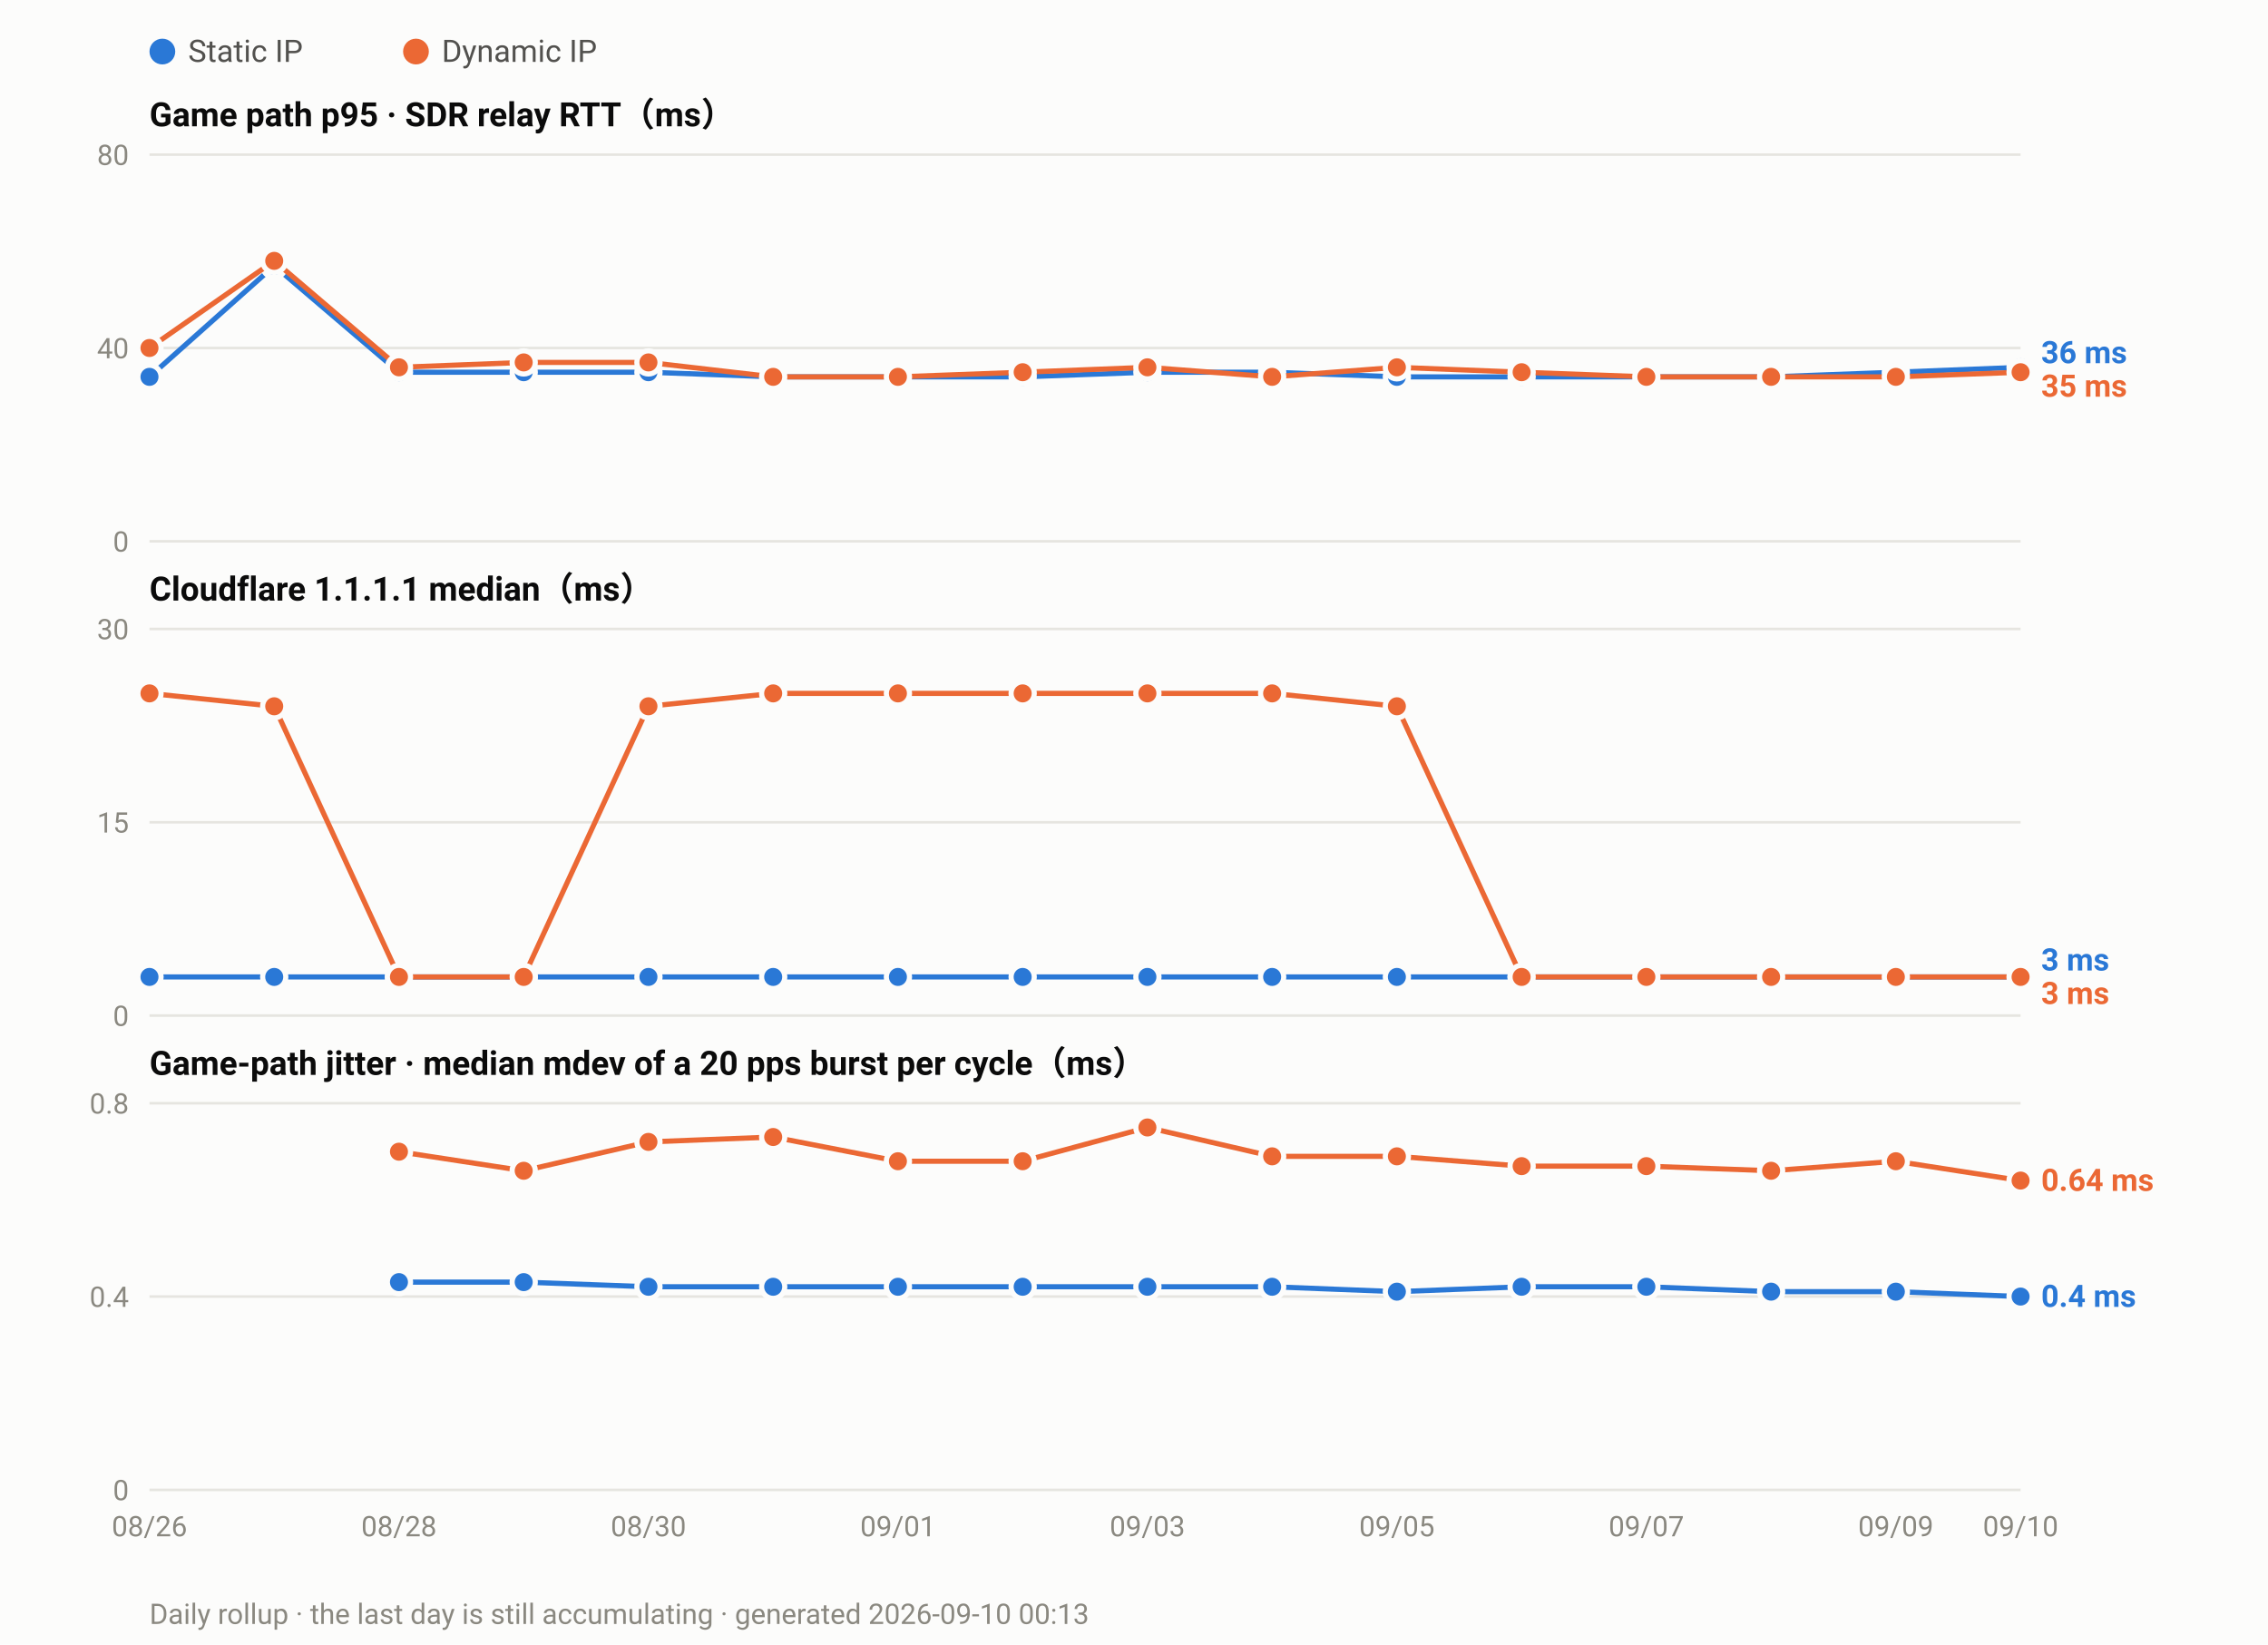
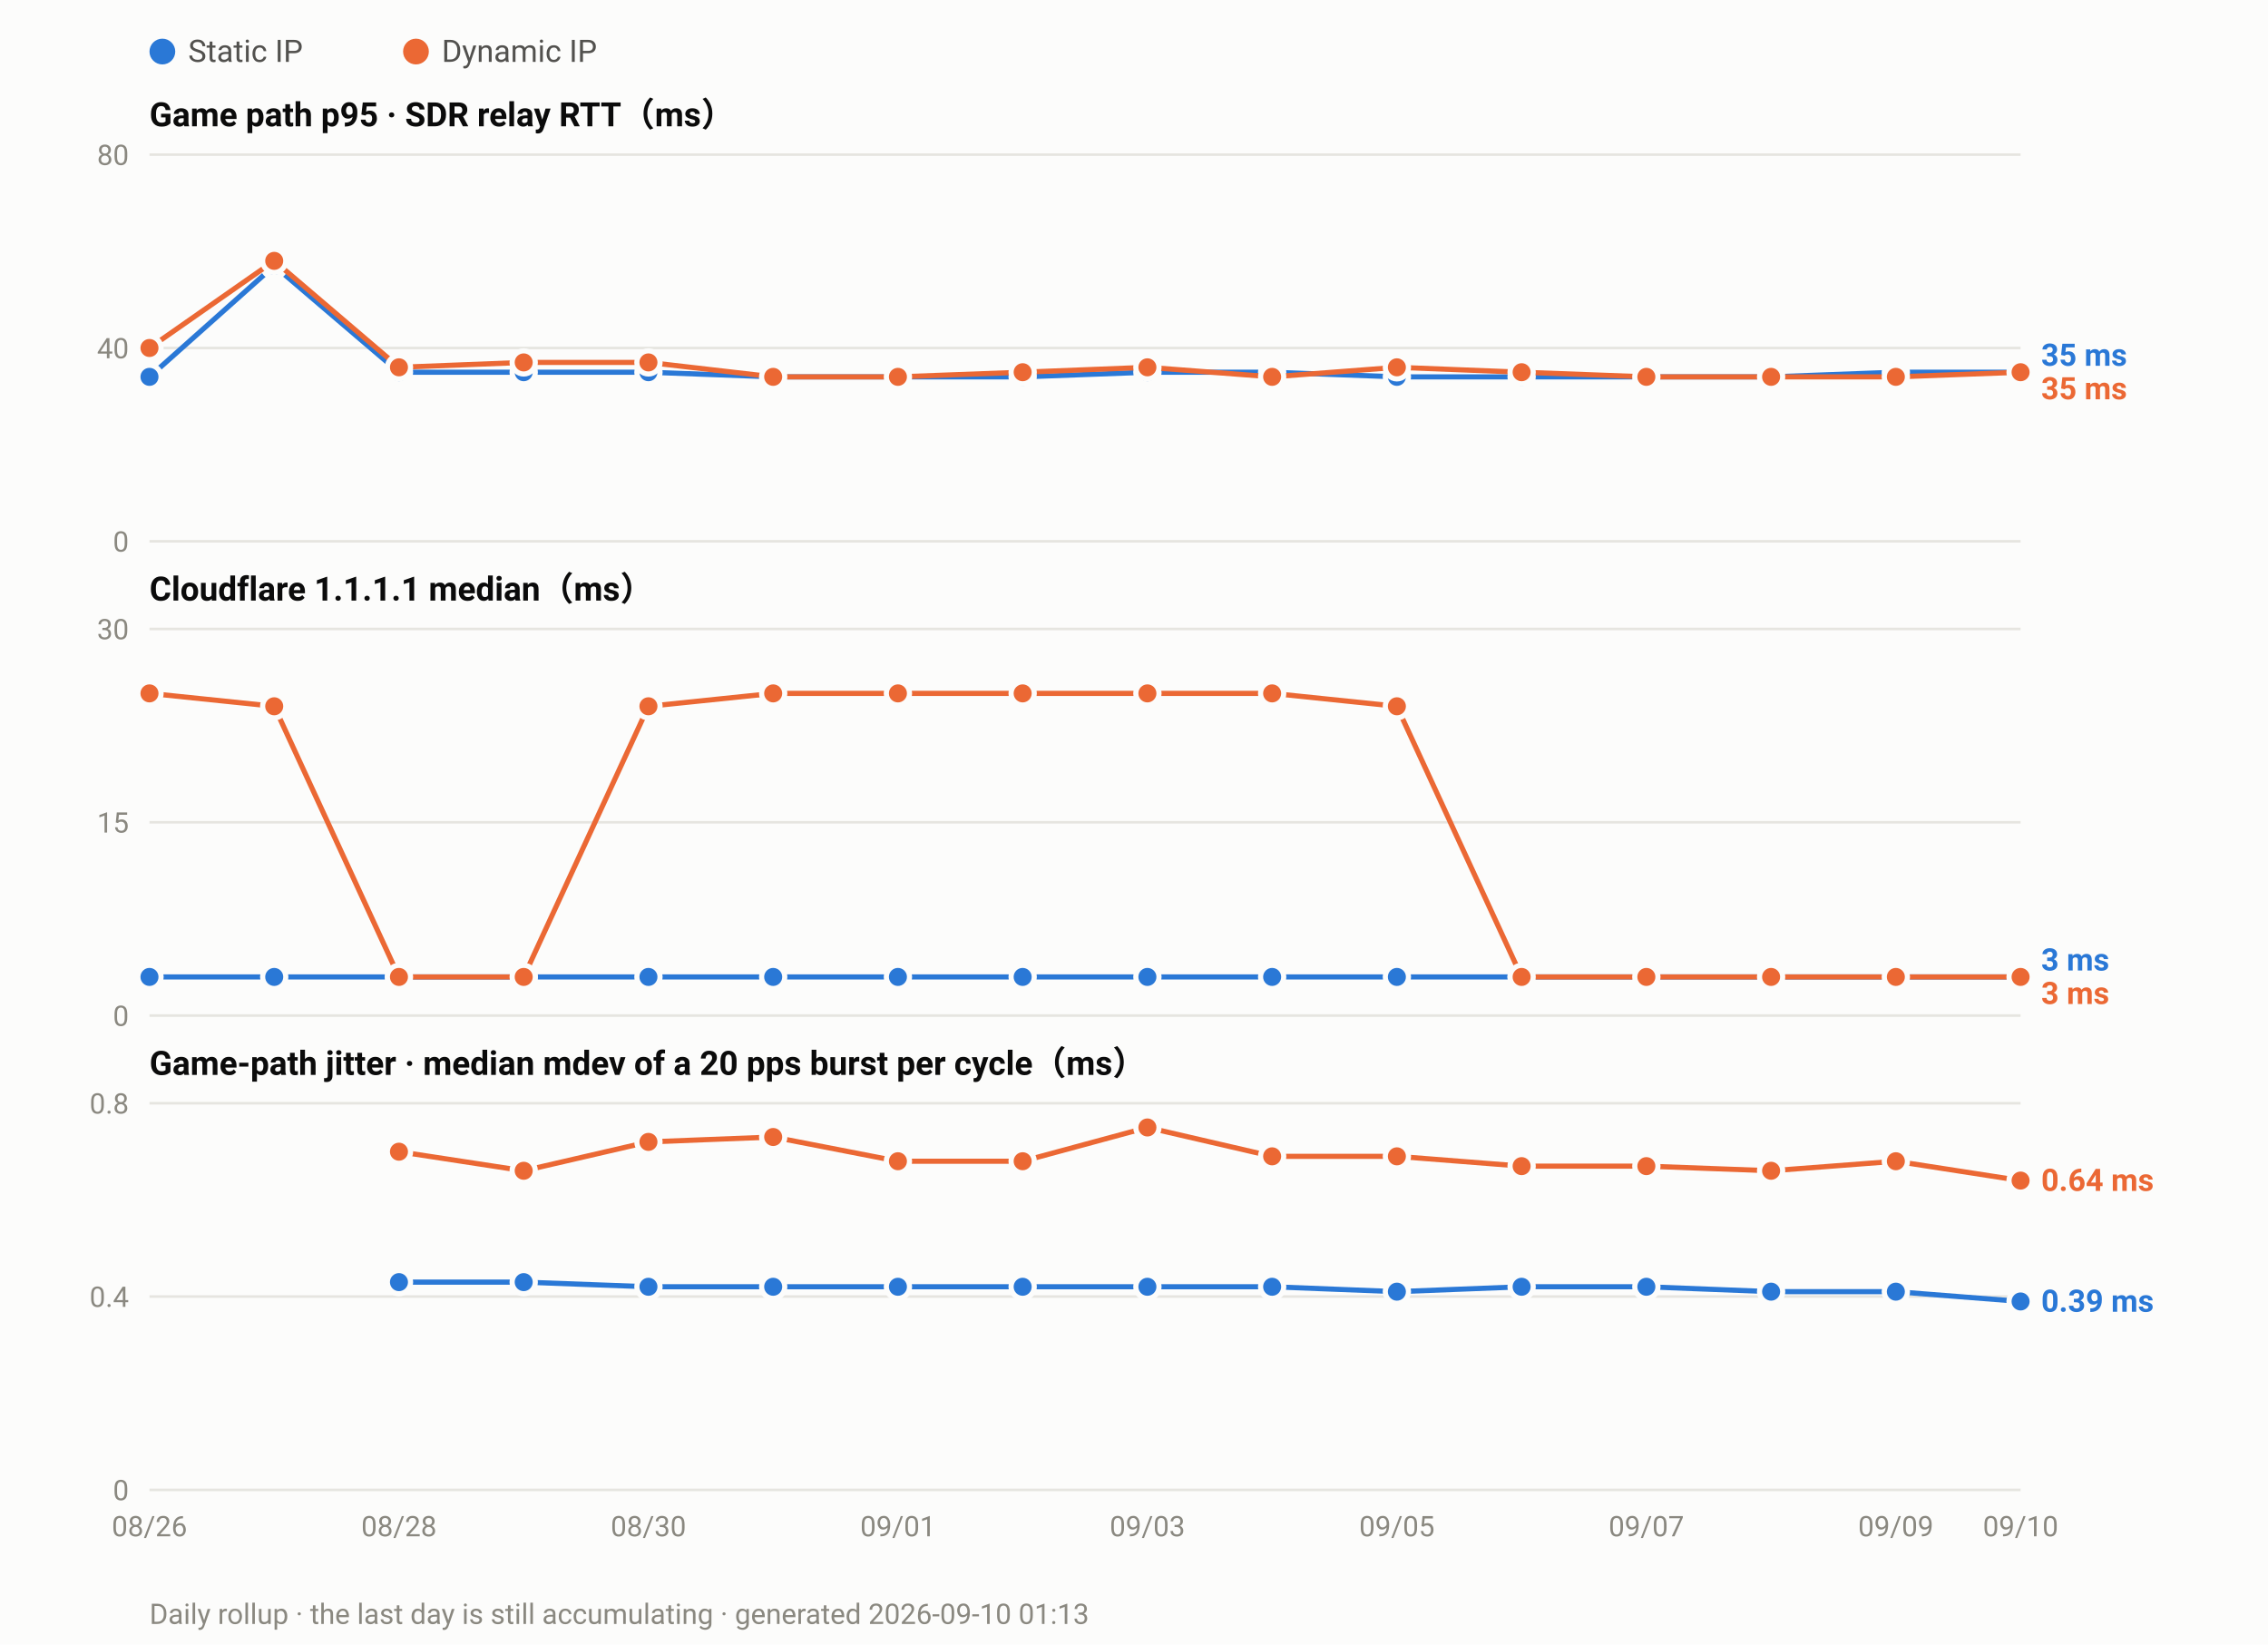
<svg xmlns="http://www.w3.org/2000/svg" width="880" height="638" viewBox="0 0 880 638" font-family="ui-sans-serif,-apple-system,Segoe UI,Roboto,Helvetica,Arial,sans-serif">
  <rect width="880" height="638" fill="#fcfcfb" />
  <circle cx="63.0" cy="20" r="5" fill="#2a78d6" />
  <text x="73.0" y="24" font-size="12" fill="#52514e">Static IP</text>
  <circle cx="161.4" cy="20" r="5" fill="#eb6834" />
  <text x="171.4" y="24" font-size="12" fill="#52514e">Dynamic IP</text>
  <text x="58" y="49.0" font-size="13" font-weight="600" fill="#0b0b0b">Game path p95 · SDR relay RTT（ms）</text>
  <line x1="58" y1="210.0" x2="784.0" y2="210.0" stroke="#e6e5e0" stroke-width="1" />
  <text x="50" y="214.0" font-size="11" text-anchor="end" fill="#8a8880">0</text>
  <line x1="58" y1="135.0" x2="784.0" y2="135.0" stroke="#e6e5e0" stroke-width="1" />
  <text x="50" y="139.0" font-size="11" text-anchor="end" fill="#8a8880">40</text>
  <line x1="58" y1="60.0" x2="784.0" y2="60.0" stroke="#e6e5e0" stroke-width="1" />
  <text x="50" y="64.0" font-size="11" text-anchor="end" fill="#8a8880">80</text>
-   <polyline fill="none" stroke="#2a78d6" stroke-width="2" stroke-linejoin="round" points="58.0,146.2 106.4,103.1 154.8,144.4 203.2,144.4 251.6,144.4 300.0,146.2 348.4,146.2 396.8,146.2 445.2,144.4 493.6,144.4 542.0,146.2 590.4,146.2 638.8,146.2 687.2,146.2 735.6,144.4 784.0,142.5" />
+   <polyline fill="none" stroke="#2a78d6" stroke-width="2" stroke-linejoin="round" points="58.0,146.2 106.4,103.1 154.8,144.4 203.2,144.4 251.6,144.4 300.0,146.2 348.4,146.2 396.8,146.2 445.2,144.4 493.6,144.4 542.0,146.2 590.4,146.2 638.8,146.2 687.2,146.2 735.6,144.4 784.0,144.4" />
  <circle cx="58.0" cy="146.2" r="4.5" fill="#2a78d6" stroke="#fcfcfb" stroke-width="2" />
  <circle cx="106.4" cy="103.1" r="4.5" fill="#2a78d6" stroke="#fcfcfb" stroke-width="2" />
  <circle cx="154.8" cy="144.4" r="4.5" fill="#2a78d6" stroke="#fcfcfb" stroke-width="2" />
  <circle cx="203.2" cy="144.4" r="4.5" fill="#2a78d6" stroke="#fcfcfb" stroke-width="2" />
  <circle cx="251.6" cy="144.4" r="4.5" fill="#2a78d6" stroke="#fcfcfb" stroke-width="2" />
  <circle cx="300.0" cy="146.2" r="4.5" fill="#2a78d6" stroke="#fcfcfb" stroke-width="2" />
  <circle cx="348.4" cy="146.2" r="4.5" fill="#2a78d6" stroke="#fcfcfb" stroke-width="2" />
  <circle cx="396.8" cy="146.2" r="4.5" fill="#2a78d6" stroke="#fcfcfb" stroke-width="2" />
  <circle cx="445.2" cy="144.4" r="4.5" fill="#2a78d6" stroke="#fcfcfb" stroke-width="2" />
  <circle cx="493.6" cy="144.4" r="4.5" fill="#2a78d6" stroke="#fcfcfb" stroke-width="2" />
  <circle cx="542.0" cy="146.2" r="4.5" fill="#2a78d6" stroke="#fcfcfb" stroke-width="2" />
  <circle cx="590.4" cy="146.2" r="4.5" fill="#2a78d6" stroke="#fcfcfb" stroke-width="2" />
  <circle cx="638.8" cy="146.2" r="4.5" fill="#2a78d6" stroke="#fcfcfb" stroke-width="2" />
  <circle cx="687.2" cy="146.2" r="4.5" fill="#2a78d6" stroke="#fcfcfb" stroke-width="2" />
  <circle cx="735.6" cy="144.4" r="4.5" fill="#2a78d6" stroke="#fcfcfb" stroke-width="2" />
-   <circle cx="784.0" cy="142.5" r="4.5" fill="#2a78d6" stroke="#fcfcfb" stroke-width="2" />
+   <circle cx="784.0" cy="144.4" r="4.5" fill="#2a78d6" stroke="#fcfcfb" stroke-width="2" />
  <polyline fill="none" stroke="#eb6834" stroke-width="2" stroke-linejoin="round" points="58.0,135.0 106.4,101.2 154.8,142.5 203.2,140.6 251.6,140.6 300.0,146.2 348.4,146.2 396.8,144.4 445.2,142.5 493.6,146.2 542.0,142.5 590.4,144.4 638.8,146.2 687.2,146.2 735.6,146.2 784.0,144.4" />
  <circle cx="58.0" cy="135.0" r="4.5" fill="#eb6834" stroke="#fcfcfb" stroke-width="2" />
  <circle cx="106.4" cy="101.2" r="4.5" fill="#eb6834" stroke="#fcfcfb" stroke-width="2" />
  <circle cx="154.8" cy="142.5" r="4.5" fill="#eb6834" stroke="#fcfcfb" stroke-width="2" />
  <circle cx="203.2" cy="140.6" r="4.5" fill="#eb6834" stroke="#fcfcfb" stroke-width="2" />
  <circle cx="251.6" cy="140.6" r="4.5" fill="#eb6834" stroke="#fcfcfb" stroke-width="2" />
  <circle cx="300.0" cy="146.2" r="4.5" fill="#eb6834" stroke="#fcfcfb" stroke-width="2" />
  <circle cx="348.4" cy="146.2" r="4.5" fill="#eb6834" stroke="#fcfcfb" stroke-width="2" />
  <circle cx="396.8" cy="144.4" r="4.5" fill="#eb6834" stroke="#fcfcfb" stroke-width="2" />
  <circle cx="445.2" cy="142.5" r="4.5" fill="#eb6834" stroke="#fcfcfb" stroke-width="2" />
  <circle cx="493.6" cy="146.2" r="4.5" fill="#eb6834" stroke="#fcfcfb" stroke-width="2" />
  <circle cx="542.0" cy="142.5" r="4.5" fill="#eb6834" stroke="#fcfcfb" stroke-width="2" />
  <circle cx="590.4" cy="144.4" r="4.5" fill="#eb6834" stroke="#fcfcfb" stroke-width="2" />
  <circle cx="638.8" cy="146.2" r="4.5" fill="#eb6834" stroke="#fcfcfb" stroke-width="2" />
  <circle cx="687.2" cy="146.2" r="4.5" fill="#eb6834" stroke="#fcfcfb" stroke-width="2" />
  <circle cx="735.6" cy="146.2" r="4.5" fill="#eb6834" stroke="#fcfcfb" stroke-width="2" />
  <circle cx="784.0" cy="144.4" r="4.5" fill="#eb6834" stroke="#fcfcfb" stroke-width="2" />
-   <text x="792.0" y="140.9" font-size="12" font-weight="600" fill="#2a78d6">36 ms</text>
-   <text x="792.0" y="153.9" font-size="12" font-weight="600" fill="#eb6834">35 ms</text>
+   <text x="792.0" y="141.9" font-size="12" font-weight="600" fill="#2a78d6">35 ms</text>
+   <text x="792.0" y="154.9" font-size="12" font-weight="600" fill="#eb6834">35 ms</text>
  <text x="58" y="233.0" font-size="13" font-weight="600" fill="#0b0b0b">Cloudflare 1.1.1.1 median（ms）</text>
  <line x1="58" y1="394.0" x2="784.0" y2="394.0" stroke="#e6e5e0" stroke-width="1" />
  <text x="50" y="398.0" font-size="11" text-anchor="end" fill="#8a8880">0</text>
  <line x1="58" y1="319.0" x2="784.0" y2="319.0" stroke="#e6e5e0" stroke-width="1" />
  <text x="50" y="323.0" font-size="11" text-anchor="end" fill="#8a8880">15</text>
  <line x1="58" y1="244.0" x2="784.0" y2="244.0" stroke="#e6e5e0" stroke-width="1" />
  <text x="50" y="248.0" font-size="11" text-anchor="end" fill="#8a8880">30</text>
  <polyline fill="none" stroke="#2a78d6" stroke-width="2" stroke-linejoin="round" points="58.0,379.0 106.4,379.0 154.8,379.0 203.2,379.0 251.6,379.0 300.0,379.0 348.4,379.0 396.8,379.0 445.2,379.0 493.6,379.0 542.0,379.0 590.4,379.0 638.8,379.0 687.2,379.0 735.6,379.0 784.0,379.0" />
  <circle cx="58.0" cy="379.0" r="4.5" fill="#2a78d6" stroke="#fcfcfb" stroke-width="2" />
  <circle cx="106.4" cy="379.0" r="4.5" fill="#2a78d6" stroke="#fcfcfb" stroke-width="2" />
  <circle cx="154.8" cy="379.0" r="4.5" fill="#2a78d6" stroke="#fcfcfb" stroke-width="2" />
  <circle cx="203.2" cy="379.0" r="4.5" fill="#2a78d6" stroke="#fcfcfb" stroke-width="2" />
  <circle cx="251.6" cy="379.0" r="4.5" fill="#2a78d6" stroke="#fcfcfb" stroke-width="2" />
  <circle cx="300.0" cy="379.0" r="4.5" fill="#2a78d6" stroke="#fcfcfb" stroke-width="2" />
  <circle cx="348.4" cy="379.0" r="4.5" fill="#2a78d6" stroke="#fcfcfb" stroke-width="2" />
  <circle cx="396.8" cy="379.0" r="4.5" fill="#2a78d6" stroke="#fcfcfb" stroke-width="2" />
  <circle cx="445.2" cy="379.0" r="4.5" fill="#2a78d6" stroke="#fcfcfb" stroke-width="2" />
  <circle cx="493.6" cy="379.0" r="4.5" fill="#2a78d6" stroke="#fcfcfb" stroke-width="2" />
  <circle cx="542.0" cy="379.0" r="4.5" fill="#2a78d6" stroke="#fcfcfb" stroke-width="2" />
  <circle cx="590.4" cy="379.0" r="4.5" fill="#2a78d6" stroke="#fcfcfb" stroke-width="2" />
  <circle cx="638.8" cy="379.0" r="4.5" fill="#2a78d6" stroke="#fcfcfb" stroke-width="2" />
  <circle cx="687.2" cy="379.0" r="4.5" fill="#2a78d6" stroke="#fcfcfb" stroke-width="2" />
  <circle cx="735.6" cy="379.0" r="4.5" fill="#2a78d6" stroke="#fcfcfb" stroke-width="2" />
  <circle cx="784.0" cy="379.0" r="4.5" fill="#2a78d6" stroke="#fcfcfb" stroke-width="2" />
  <polyline fill="none" stroke="#eb6834" stroke-width="2" stroke-linejoin="round" points="58.0,269.0 106.4,274.0 154.8,379.0 203.2,379.0 251.6,274.0 300.0,269.0 348.4,269.0 396.8,269.0 445.2,269.0 493.6,269.0 542.0,274.0 590.4,379.0 638.8,379.0 687.2,379.0 735.6,379.0 784.0,379.0" />
  <circle cx="58.0" cy="269.0" r="4.5" fill="#eb6834" stroke="#fcfcfb" stroke-width="2" />
  <circle cx="106.4" cy="274.0" r="4.5" fill="#eb6834" stroke="#fcfcfb" stroke-width="2" />
  <circle cx="154.8" cy="379.0" r="4.5" fill="#eb6834" stroke="#fcfcfb" stroke-width="2" />
  <circle cx="203.2" cy="379.0" r="4.5" fill="#eb6834" stroke="#fcfcfb" stroke-width="2" />
  <circle cx="251.6" cy="274.0" r="4.5" fill="#eb6834" stroke="#fcfcfb" stroke-width="2" />
  <circle cx="300.0" cy="269.0" r="4.5" fill="#eb6834" stroke="#fcfcfb" stroke-width="2" />
  <circle cx="348.4" cy="269.0" r="4.5" fill="#eb6834" stroke="#fcfcfb" stroke-width="2" />
  <circle cx="396.8" cy="269.0" r="4.5" fill="#eb6834" stroke="#fcfcfb" stroke-width="2" />
  <circle cx="445.2" cy="269.0" r="4.5" fill="#eb6834" stroke="#fcfcfb" stroke-width="2" />
  <circle cx="493.6" cy="269.0" r="4.5" fill="#eb6834" stroke="#fcfcfb" stroke-width="2" />
  <circle cx="542.0" cy="274.0" r="4.5" fill="#eb6834" stroke="#fcfcfb" stroke-width="2" />
  <circle cx="590.4" cy="379.0" r="4.5" fill="#eb6834" stroke="#fcfcfb" stroke-width="2" />
  <circle cx="638.8" cy="379.0" r="4.5" fill="#eb6834" stroke="#fcfcfb" stroke-width="2" />
  <circle cx="687.2" cy="379.0" r="4.5" fill="#eb6834" stroke="#fcfcfb" stroke-width="2" />
  <circle cx="735.6" cy="379.0" r="4.5" fill="#eb6834" stroke="#fcfcfb" stroke-width="2" />
  <circle cx="784.0" cy="379.0" r="4.5" fill="#eb6834" stroke="#fcfcfb" stroke-width="2" />
  <text x="792.0" y="376.5" font-size="12" font-weight="600" fill="#2a78d6">3 ms</text>
  <text x="792.0" y="389.5" font-size="12" font-weight="600" fill="#eb6834">3 ms</text>
  <text x="58" y="417.0" font-size="13" font-weight="600" fill="#0b0b0b">Game-path jitter · median mdev of a 20 pps burst per cycle（ms）</text>
  <line x1="58" y1="578.0" x2="784.0" y2="578.0" stroke="#e6e5e0" stroke-width="1" />
  <text x="50" y="582.0" font-size="11" text-anchor="end" fill="#8a8880">0</text>
  <line x1="58" y1="503.0" x2="784.0" y2="503.0" stroke="#e6e5e0" stroke-width="1" />
  <text x="50" y="507.0" font-size="11" text-anchor="end" fill="#8a8880">0.4</text>
  <line x1="58" y1="428.0" x2="784.0" y2="428.0" stroke="#e6e5e0" stroke-width="1" />
  <text x="50" y="432.0" font-size="11" text-anchor="end" fill="#8a8880">0.8</text>
-   <polyline fill="none" stroke="#2a78d6" stroke-width="2" stroke-linejoin="round" points="154.8,497.4 203.2,497.4 251.6,499.2 300.0,499.2 348.4,499.2 396.8,499.2 445.2,499.2 493.6,499.2 542.0,501.1 590.4,499.2 638.8,499.2 687.2,501.1 735.6,501.1 784.0,503.0" />
+   <polyline fill="none" stroke="#2a78d6" stroke-width="2" stroke-linejoin="round" points="154.8,497.4 203.2,497.4 251.6,499.2 300.0,499.2 348.4,499.2 396.8,499.2 445.2,499.2 493.6,499.2 542.0,501.1 590.4,499.2 638.8,499.2 687.2,501.1 735.6,501.1 784.0,504.9" />
  <circle cx="154.8" cy="497.4" r="4.5" fill="#2a78d6" stroke="#fcfcfb" stroke-width="2" />
  <circle cx="203.2" cy="497.4" r="4.5" fill="#2a78d6" stroke="#fcfcfb" stroke-width="2" />
  <circle cx="251.6" cy="499.2" r="4.5" fill="#2a78d6" stroke="#fcfcfb" stroke-width="2" />
  <circle cx="300.0" cy="499.2" r="4.5" fill="#2a78d6" stroke="#fcfcfb" stroke-width="2" />
  <circle cx="348.4" cy="499.2" r="4.5" fill="#2a78d6" stroke="#fcfcfb" stroke-width="2" />
  <circle cx="396.8" cy="499.2" r="4.5" fill="#2a78d6" stroke="#fcfcfb" stroke-width="2" />
  <circle cx="445.2" cy="499.2" r="4.5" fill="#2a78d6" stroke="#fcfcfb" stroke-width="2" />
  <circle cx="493.6" cy="499.2" r="4.5" fill="#2a78d6" stroke="#fcfcfb" stroke-width="2" />
  <circle cx="542.0" cy="501.1" r="4.5" fill="#2a78d6" stroke="#fcfcfb" stroke-width="2" />
  <circle cx="590.4" cy="499.2" r="4.5" fill="#2a78d6" stroke="#fcfcfb" stroke-width="2" />
  <circle cx="638.8" cy="499.2" r="4.5" fill="#2a78d6" stroke="#fcfcfb" stroke-width="2" />
  <circle cx="687.2" cy="501.1" r="4.5" fill="#2a78d6" stroke="#fcfcfb" stroke-width="2" />
  <circle cx="735.6" cy="501.1" r="4.5" fill="#2a78d6" stroke="#fcfcfb" stroke-width="2" />
-   <circle cx="784.0" cy="503.0" r="4.5" fill="#2a78d6" stroke="#fcfcfb" stroke-width="2" />
+   <circle cx="784.0" cy="504.9" r="4.5" fill="#2a78d6" stroke="#fcfcfb" stroke-width="2" />
  <polyline fill="none" stroke="#eb6834" stroke-width="2" stroke-linejoin="round" points="154.8,446.8 203.2,454.2 251.6,443.0 300.0,441.1 348.4,450.5 396.8,450.5 445.2,437.4 493.6,448.6 542.0,448.6 590.4,452.4 638.8,452.4 687.2,454.2 735.6,450.5 784.0,458.0" />
  <circle cx="154.8" cy="446.8" r="4.5" fill="#eb6834" stroke="#fcfcfb" stroke-width="2" />
  <circle cx="203.2" cy="454.2" r="4.5" fill="#eb6834" stroke="#fcfcfb" stroke-width="2" />
  <circle cx="251.6" cy="443.0" r="4.5" fill="#eb6834" stroke="#fcfcfb" stroke-width="2" />
  <circle cx="300.0" cy="441.1" r="4.5" fill="#eb6834" stroke="#fcfcfb" stroke-width="2" />
  <circle cx="348.4" cy="450.5" r="4.5" fill="#eb6834" stroke="#fcfcfb" stroke-width="2" />
  <circle cx="396.8" cy="450.5" r="4.5" fill="#eb6834" stroke="#fcfcfb" stroke-width="2" />
  <circle cx="445.2" cy="437.4" r="4.5" fill="#eb6834" stroke="#fcfcfb" stroke-width="2" />
  <circle cx="493.6" cy="448.6" r="4.5" fill="#eb6834" stroke="#fcfcfb" stroke-width="2" />
  <circle cx="542.0" cy="448.6" r="4.5" fill="#eb6834" stroke="#fcfcfb" stroke-width="2" />
  <circle cx="590.4" cy="452.4" r="4.5" fill="#eb6834" stroke="#fcfcfb" stroke-width="2" />
  <circle cx="638.8" cy="452.4" r="4.5" fill="#eb6834" stroke="#fcfcfb" stroke-width="2" />
  <circle cx="687.2" cy="454.2" r="4.5" fill="#eb6834" stroke="#fcfcfb" stroke-width="2" />
  <circle cx="735.6" cy="450.5" r="4.5" fill="#eb6834" stroke="#fcfcfb" stroke-width="2" />
  <circle cx="784.0" cy="458.0" r="4.5" fill="#eb6834" stroke="#fcfcfb" stroke-width="2" />
  <text x="792.0" y="462.0" font-size="12" font-weight="600" fill="#eb6834">0.64 ms</text>
-   <text x="792.0" y="507.0" font-size="12" font-weight="600" fill="#2a78d6">0.4 ms</text>
+   <text x="792.0" y="508.9" font-size="12" font-weight="600" fill="#2a78d6">0.39 ms</text>
  <text x="58.0" y="596.0" font-size="11" text-anchor="middle" fill="#8a8880">08/26</text>
  <text x="154.8" y="596.0" font-size="11" text-anchor="middle" fill="#8a8880">08/28</text>
  <text x="251.6" y="596.0" font-size="11" text-anchor="middle" fill="#8a8880">08/30</text>
  <text x="348.4" y="596.0" font-size="11" text-anchor="middle" fill="#8a8880">09/01</text>
  <text x="445.2" y="596.0" font-size="11" text-anchor="middle" fill="#8a8880">09/03</text>
  <text x="542.0" y="596.0" font-size="11" text-anchor="middle" fill="#8a8880">09/05</text>
  <text x="638.8" y="596.0" font-size="11" text-anchor="middle" fill="#8a8880">09/07</text>
  <text x="735.6" y="596.0" font-size="11" text-anchor="middle" fill="#8a8880">09/09</text>
  <text x="784.0" y="596.0" font-size="11" text-anchor="middle" fill="#8a8880">09/10</text>
-   <text x="58" y="630" font-size="11" fill="#8a8880">Daily rollup · the last day is still accumulating · generated 2026-09-10 00:13</text>
+   <text x="58" y="630" font-size="11" fill="#8a8880">Daily rollup · the last day is still accumulating · generated 2026-09-10 01:13</text>
</svg>
